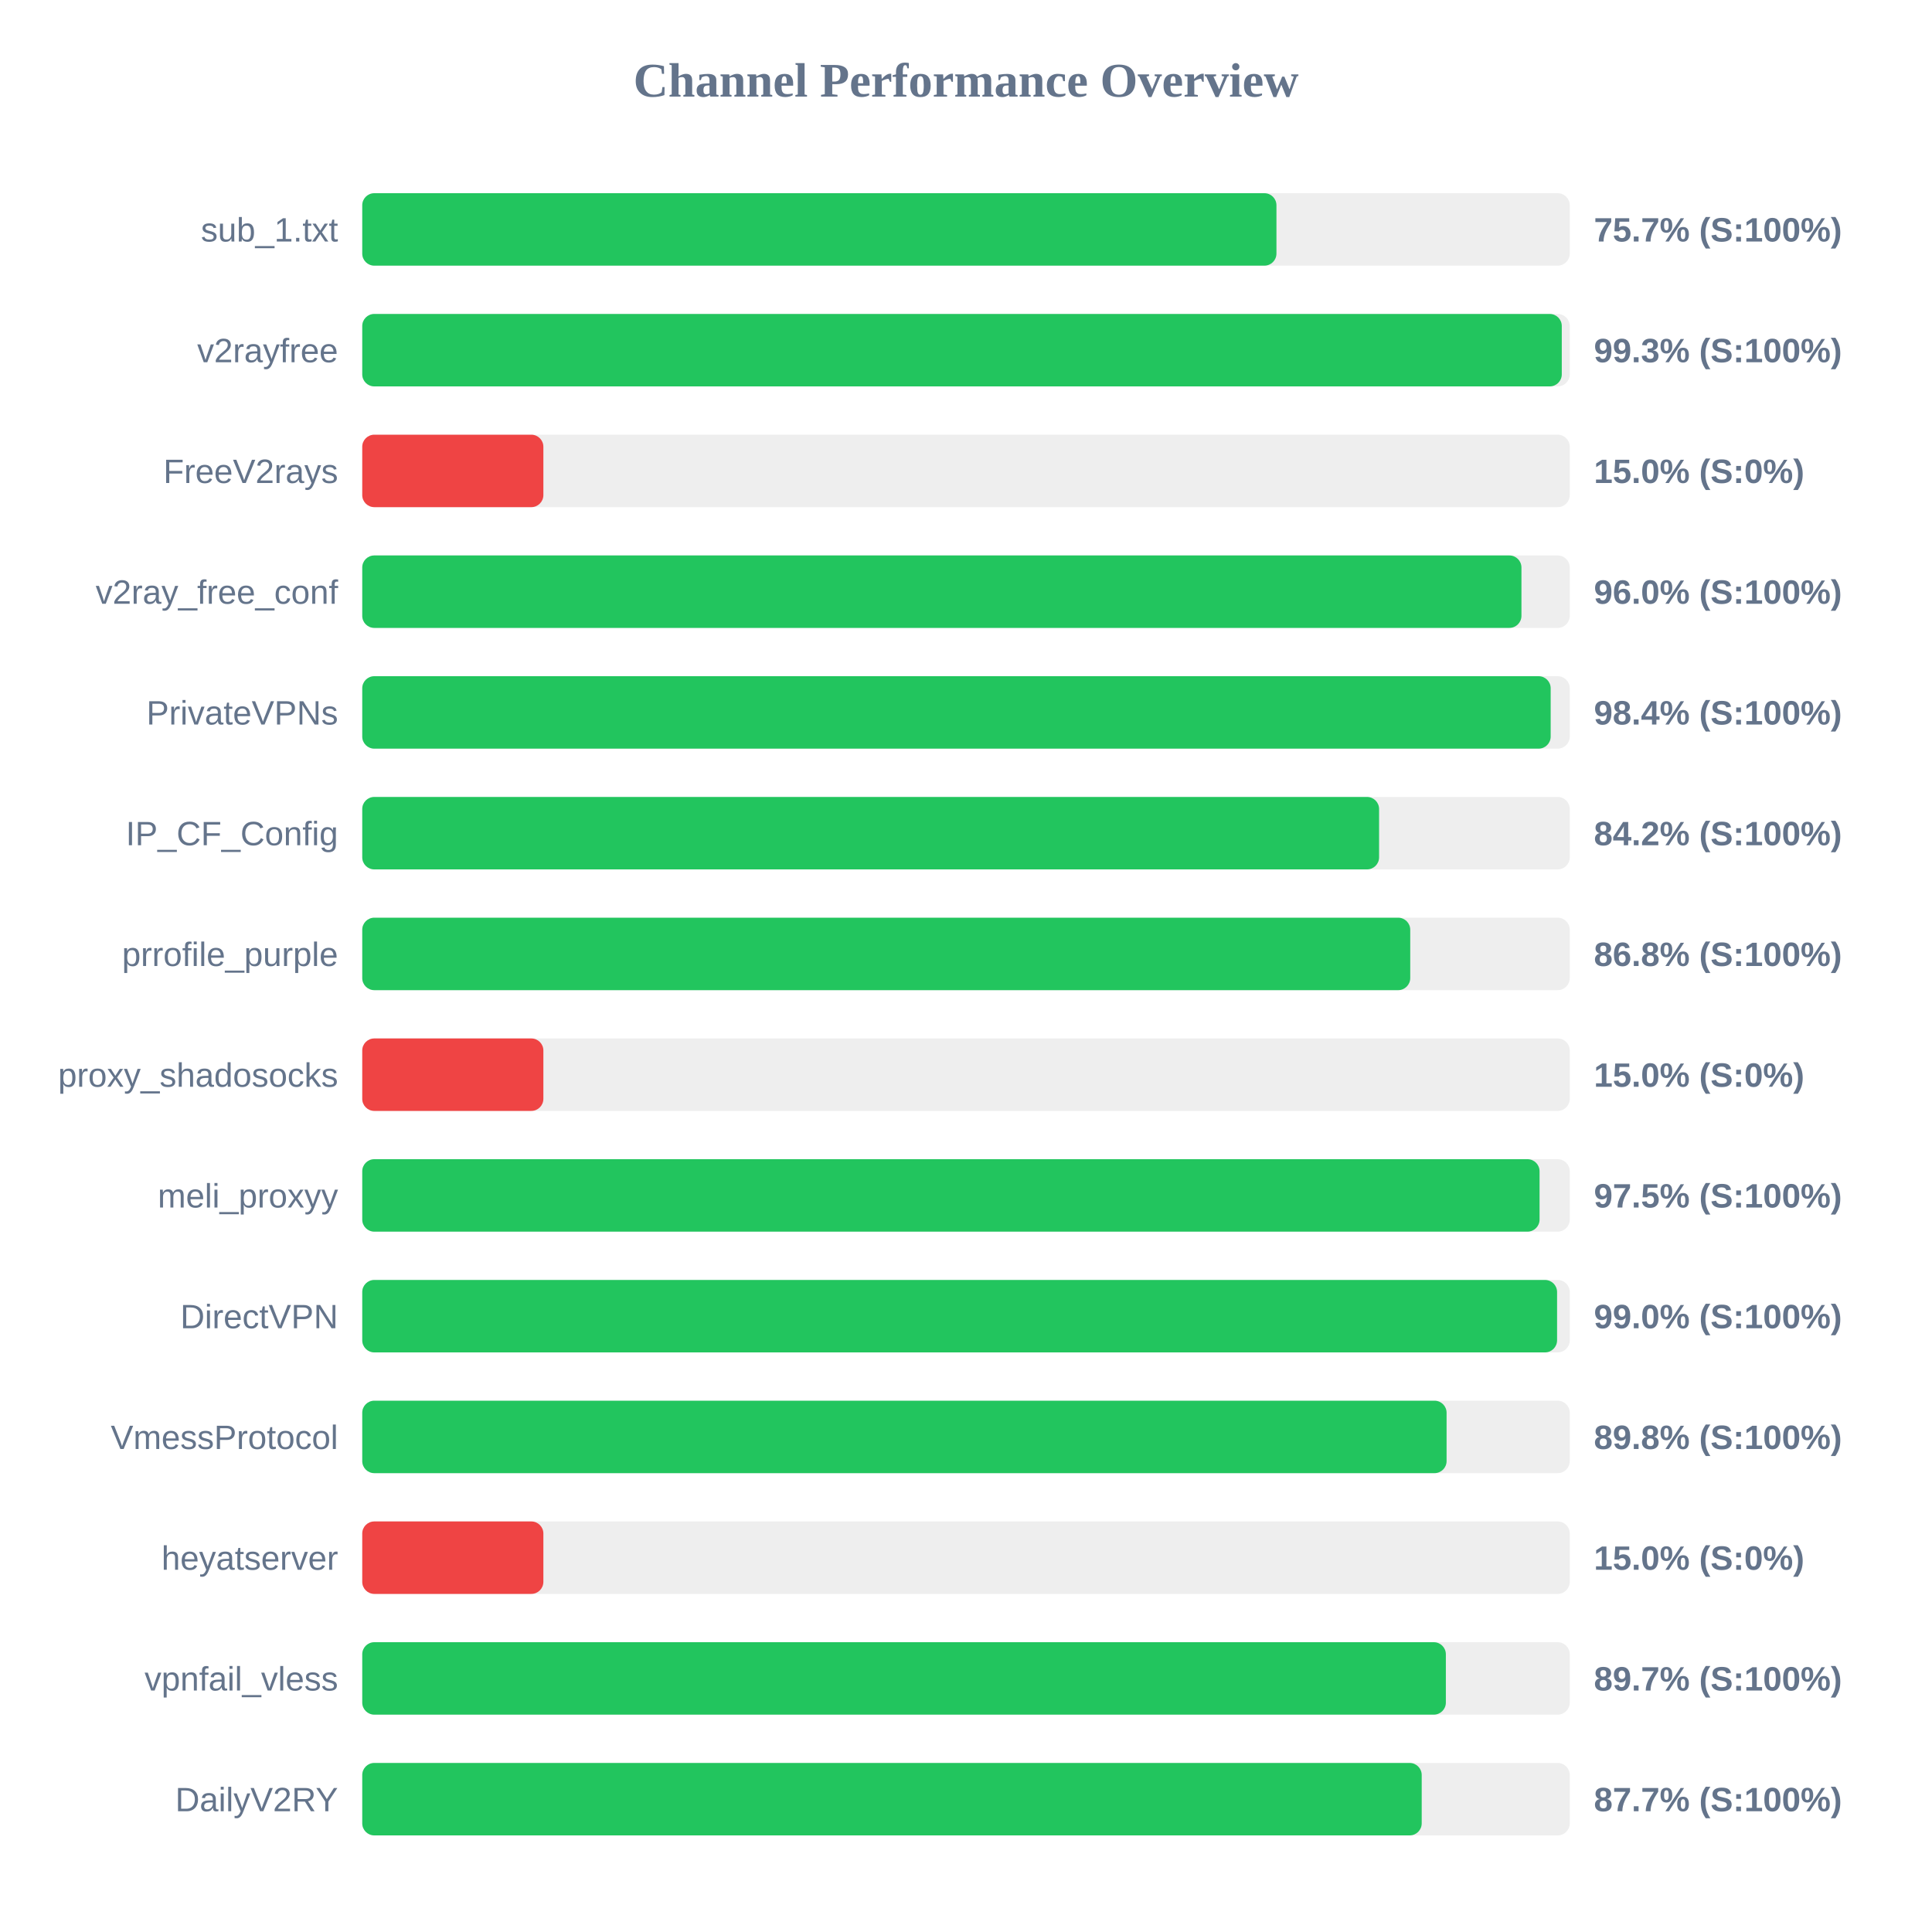
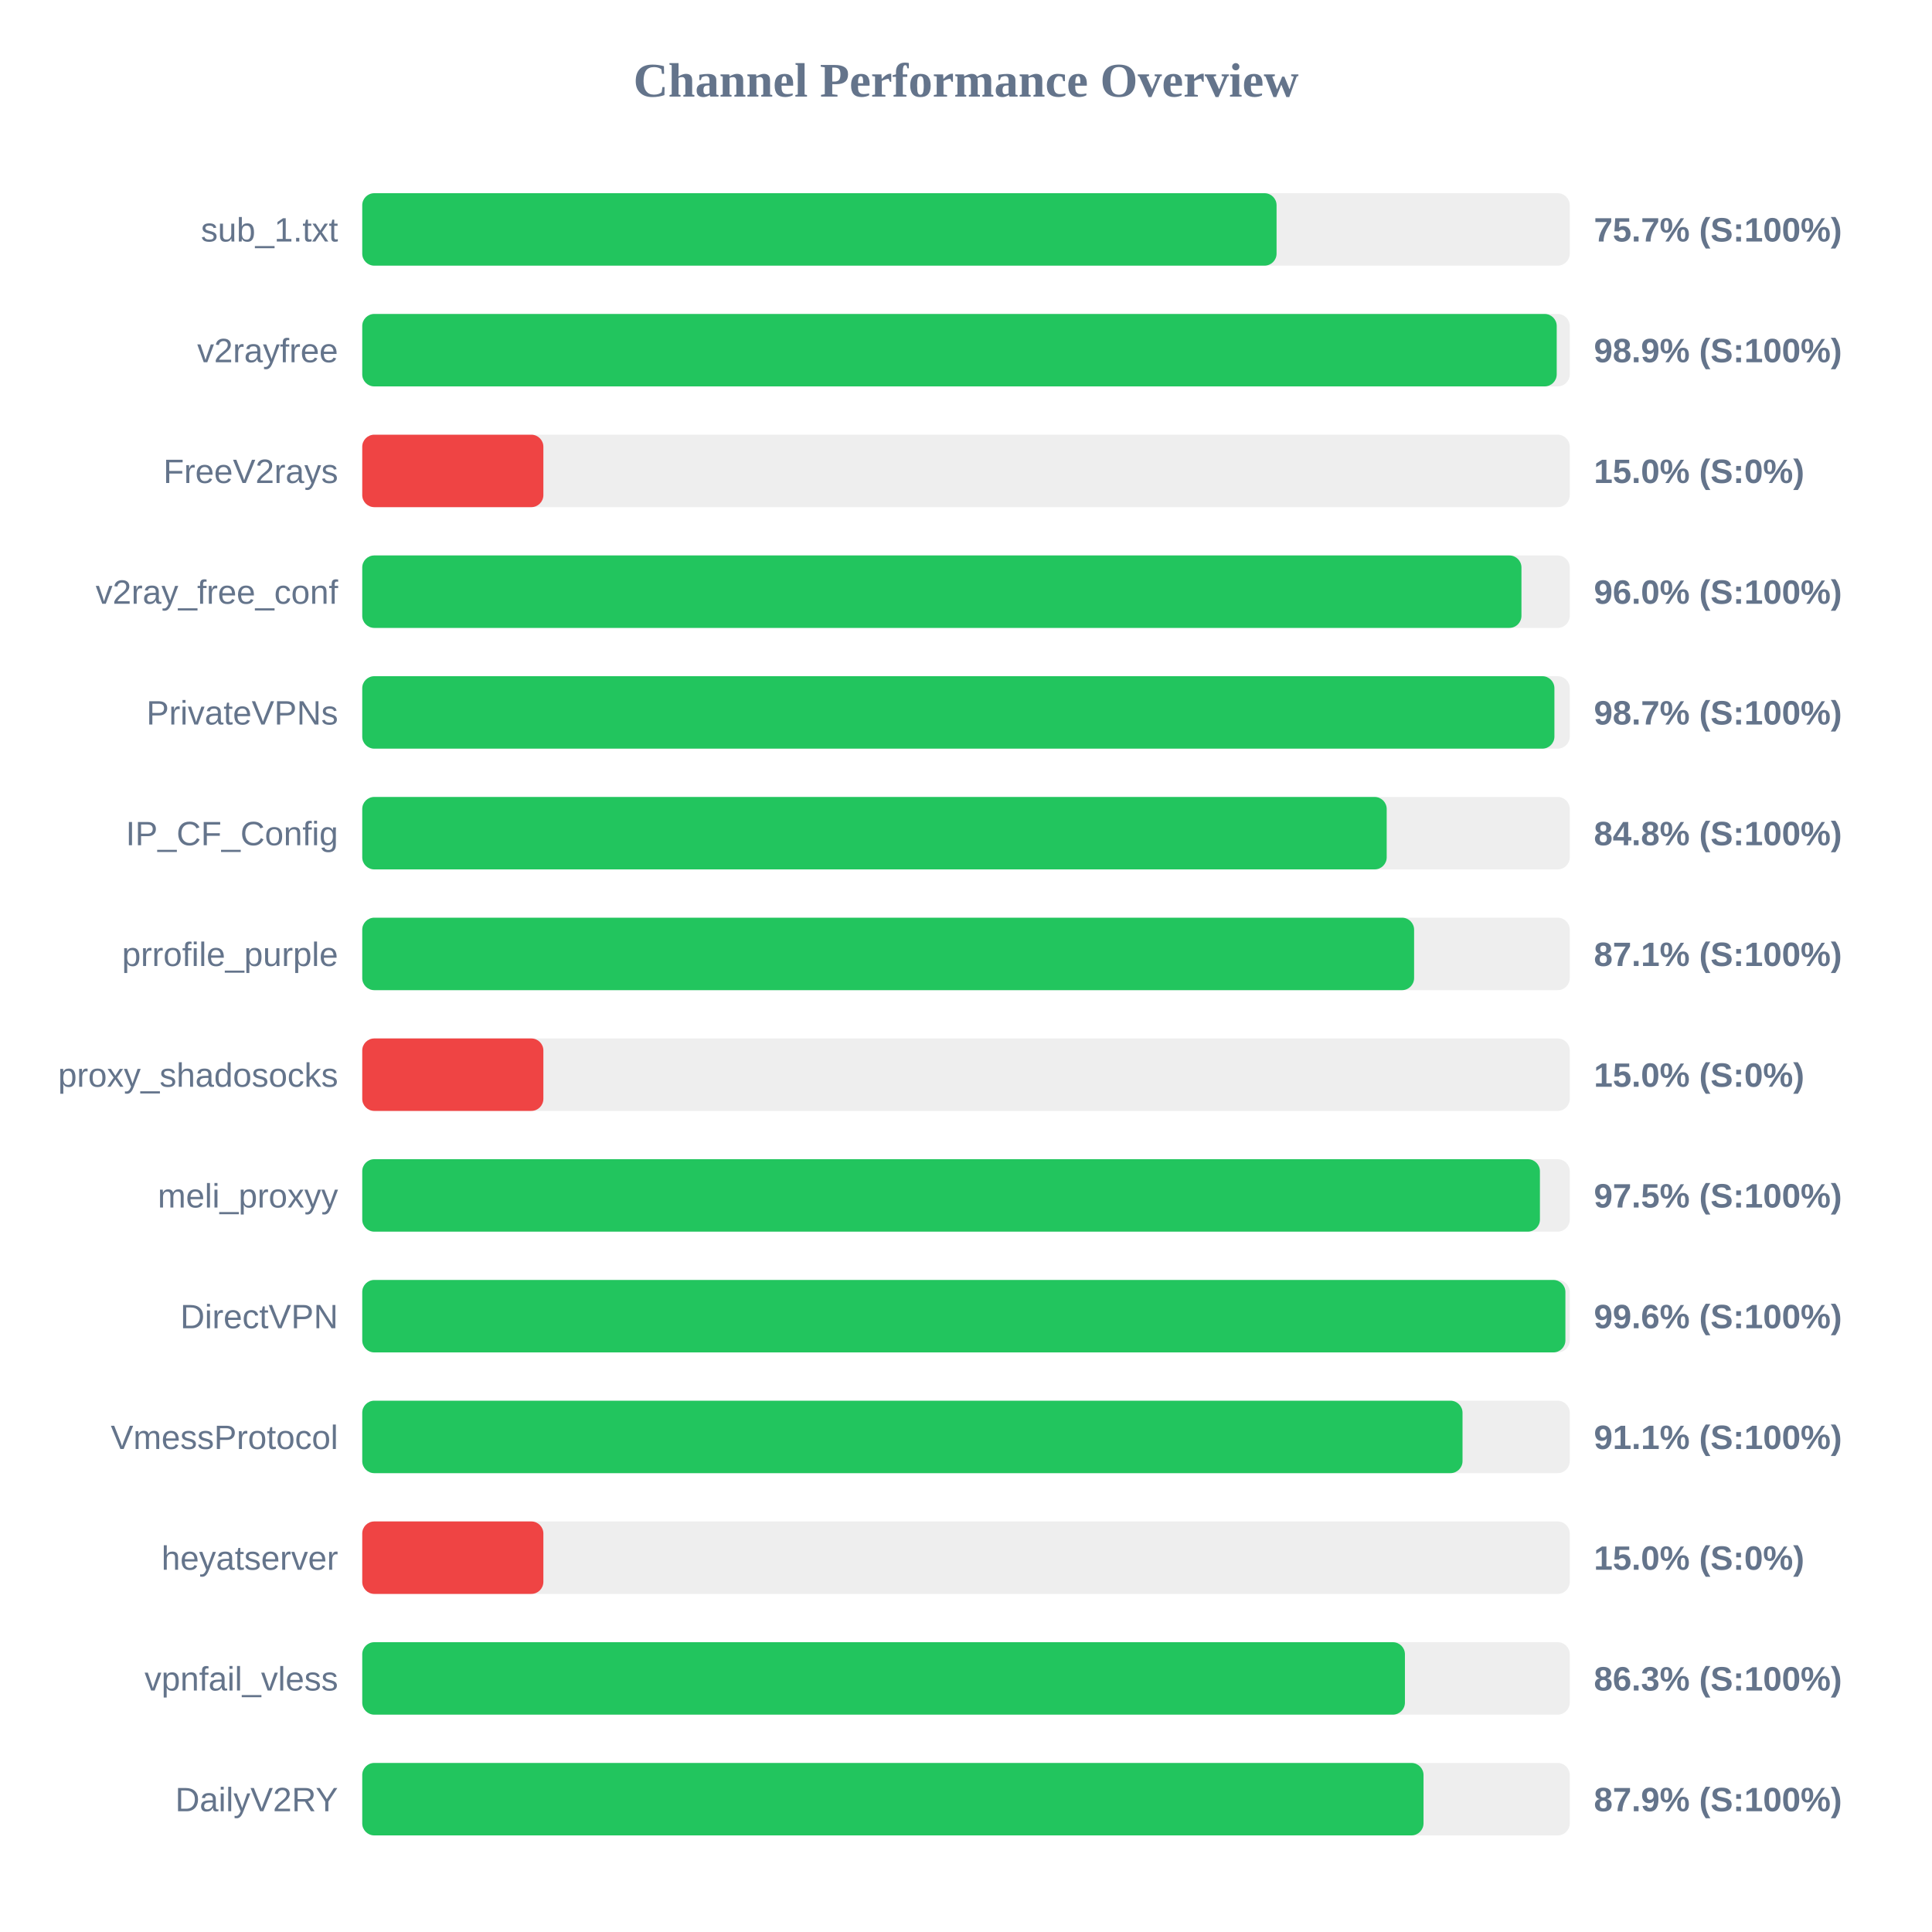
<svg xmlns="http://www.w3.org/2000/svg" width="800" height="800" version="1.1">
  <style>
        .row { font: 14px Arial; fill: #64748b; }
        .score { font: bold 14px Arial; fill: #64748b; }
    </style>
  <text x="400" y="40" text-anchor="middle" font-size="20px" font-weight="bold" fill="#64748b">Channel Performance Overview</text>
  <rect x="150" y="80" width="500" height="30" fill="#eee" rx="5" />
-   <rect x="150" y="80" width="378.55" height="30" fill="#22c55e" rx="5" />
+   <rect x="150" y="80" width="378.6" height="30" fill="#22c55e" rx="5" />
  <text x="140" y="100" text-anchor="end" class="row">sub_1.txt</text>
  <text x="660" y="100" text-anchor="start" class="score">75.7% (S:100%)</text>
  <rect x="150" y="130" width="500" height="30" fill="#eee" rx="5" />
-   <rect x="150" y="130" width="496.7" height="30" fill="#22c55e" rx="5" />
+   <rect x="150" y="130" width="494.6" height="30" fill="#22c55e" rx="5" />
  <text x="140" y="150" text-anchor="end" class="row">v2rayfree</text>
-   <text x="660" y="150" text-anchor="start" class="score">99.3% (S:100%)</text>
+   <text x="660" y="150" text-anchor="start" class="score">98.9% (S:100%)</text>
  <rect x="150" y="180" width="500" height="30" fill="#eee" rx="5" />
  <rect x="150" y="180" width="75.0" height="30" fill="#ef4444" rx="5" />
  <text x="140" y="200" text-anchor="end" class="row">FreeV2rays</text>
  <text x="660" y="200" text-anchor="start" class="score">15.0% (S:0%)</text>
  <rect x="150" y="230" width="500" height="30" fill="#eee" rx="5" />
  <rect x="150" y="230" width="480.0" height="30" fill="#22c55e" rx="5" />
  <text x="140" y="250" text-anchor="end" class="row">v2ray_free_conf</text>
  <text x="660" y="250" text-anchor="start" class="score">96.0% (S:100%)</text>
  <rect x="150" y="280" width="500" height="30" fill="#eee" rx="5" />
-   <rect x="150" y="280" width="492.1" height="30" fill="#22c55e" rx="5" />
+   <rect x="150" y="280" width="493.65" height="30" fill="#22c55e" rx="5" />
  <text x="140" y="300" text-anchor="end" class="row">PrivateVPNs</text>
-   <text x="660" y="300" text-anchor="start" class="score">98.4% (S:100%)</text>
+   <text x="660" y="300" text-anchor="start" class="score">98.7% (S:100%)</text>
  <rect x="150" y="330" width="500" height="30" fill="#eee" rx="5" />
-   <rect x="150" y="330" width="421.05" height="30" fill="#22c55e" rx="5" />
+   <rect x="150" y="330" width="424.2" height="30" fill="#22c55e" rx="5" />
  <text x="140" y="350" text-anchor="end" class="row">IP_CF_Config</text>
-   <text x="660" y="350" text-anchor="start" class="score">84.2% (S:100%)</text>
+   <text x="660" y="350" text-anchor="start" class="score">84.8% (S:100%)</text>
  <rect x="150" y="380" width="500" height="30" fill="#eee" rx="5" />
-   <rect x="150" y="380" width="433.95" height="30" fill="#22c55e" rx="5" />
+   <rect x="150" y="380" width="435.55" height="30" fill="#22c55e" rx="5" />
  <text x="140" y="400" text-anchor="end" class="row">prrofile_purple</text>
-   <text x="660" y="400" text-anchor="start" class="score">86.8% (S:100%)</text>
+   <text x="660" y="400" text-anchor="start" class="score">87.1% (S:100%)</text>
  <rect x="150" y="430" width="500" height="30" fill="#eee" rx="5" />
  <rect x="150" y="430" width="75.0" height="30" fill="#ef4444" rx="5" />
  <text x="140" y="450" text-anchor="end" class="row">proxy_shadosocks</text>
  <text x="660" y="450" text-anchor="start" class="score">15.0% (S:0%)</text>
  <rect x="150" y="480" width="500" height="30" fill="#eee" rx="5" />
-   <rect x="150" y="480" width="487.5" height="30" fill="#22c55e" rx="5" />
+   <rect x="150" y="480" width="487.65" height="30" fill="#22c55e" rx="5" />
  <text x="140" y="500" text-anchor="end" class="row">meli_proxyy</text>
  <text x="660" y="500" text-anchor="start" class="score">97.5% (S:100%)</text>
  <rect x="150" y="530" width="500" height="30" fill="#eee" rx="5" />
-   <rect x="150" y="530" width="494.75" height="30" fill="#22c55e" rx="5" />
+   <rect x="150" y="530" width="498.2" height="30" fill="#22c55e" rx="5" />
  <text x="140" y="550" text-anchor="end" class="row">DirectVPN</text>
-   <text x="660" y="550" text-anchor="start" class="score">99.0% (S:100%)</text>
+   <text x="660" y="550" text-anchor="start" class="score">99.6% (S:100%)</text>
  <rect x="150" y="580" width="500" height="30" fill="#eee" rx="5" />
-   <rect x="150" y="580" width="449.0" height="30" fill="#22c55e" rx="5" />
+   <rect x="150" y="580" width="455.6" height="30" fill="#22c55e" rx="5" />
  <text x="140" y="600" text-anchor="end" class="row">VmessProtocol</text>
-   <text x="660" y="600" text-anchor="start" class="score">89.8% (S:100%)</text>
+   <text x="660" y="600" text-anchor="start" class="score">91.1% (S:100%)</text>
  <rect x="150" y="630" width="500" height="30" fill="#eee" rx="5" />
  <rect x="150" y="630" width="75.0" height="30" fill="#ef4444" rx="5" />
  <text x="140" y="650" text-anchor="end" class="row">heyatserver</text>
  <text x="660" y="650" text-anchor="start" class="score">15.0% (S:0%)</text>
  <rect x="150" y="680" width="500" height="30" fill="#eee" rx="5" />
-   <rect x="150" y="680" width="448.7" height="30" fill="#22c55e" rx="5" />
+   <rect x="150" y="680" width="431.75" height="30" fill="#22c55e" rx="5" />
  <text x="140" y="700" text-anchor="end" class="row">vpnfail_vless</text>
-   <text x="660" y="700" text-anchor="start" class="score">89.7% (S:100%)</text>
+   <text x="660" y="700" text-anchor="start" class="score">86.3% (S:100%)</text>
  <rect x="150" y="730" width="500" height="30" fill="#eee" rx="5" />
-   <rect x="150" y="730" width="438.7" height="30" fill="#22c55e" rx="5" />
+   <rect x="150" y="730" width="439.45" height="30" fill="#22c55e" rx="5" />
  <text x="140" y="750" text-anchor="end" class="row">DailyV2RY</text>
-   <text x="660" y="750" text-anchor="start" class="score">87.7% (S:100%)</text>
+   <text x="660" y="750" text-anchor="start" class="score">87.9% (S:100%)</text>
</svg>
